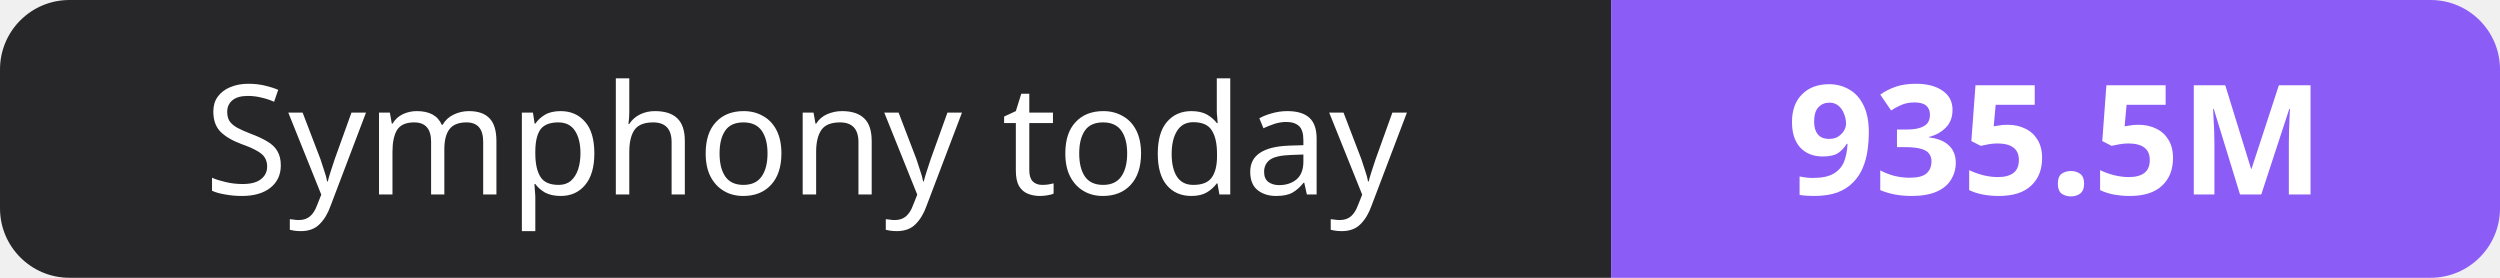
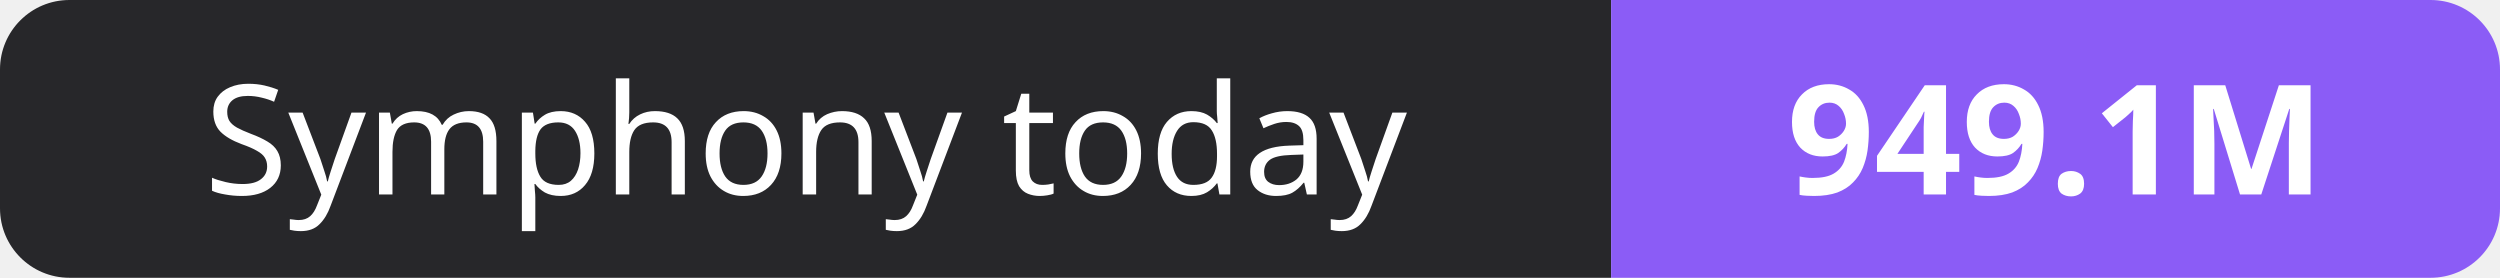
- <svg xmlns="http://www.w3.org/2000/svg" width="180" height="20" role="img" aria-label="Symphony today: 935.5M">
+ <svg xmlns="http://www.w3.org/2000/svg" width="180" height="20" role="img" aria-label="Symphony today: 949.1M">
  <clipPath id="r">
    <rect width="180" height="20" rx="5" fill="#fff" />
  </clipPath>
  <g clip-path="url(#r)">
    <rect width="116" height="20" fill="#27272a" />
    <rect x="116" width="64" height="20" fill="#8b5cf6" />
  </g>
  <g fill="#fff" text-anchor="middle" font-family="Verdana,Geneva,sans-serif" font-size="11">
    <text x="58.0" y="14">Symphony today</text>
-     <text x="148.0" y="14" font-weight="700">935.5M</text>
+     <text x="148.0" y="14" font-weight="700">949.1M</text>
  </g>
</svg>
